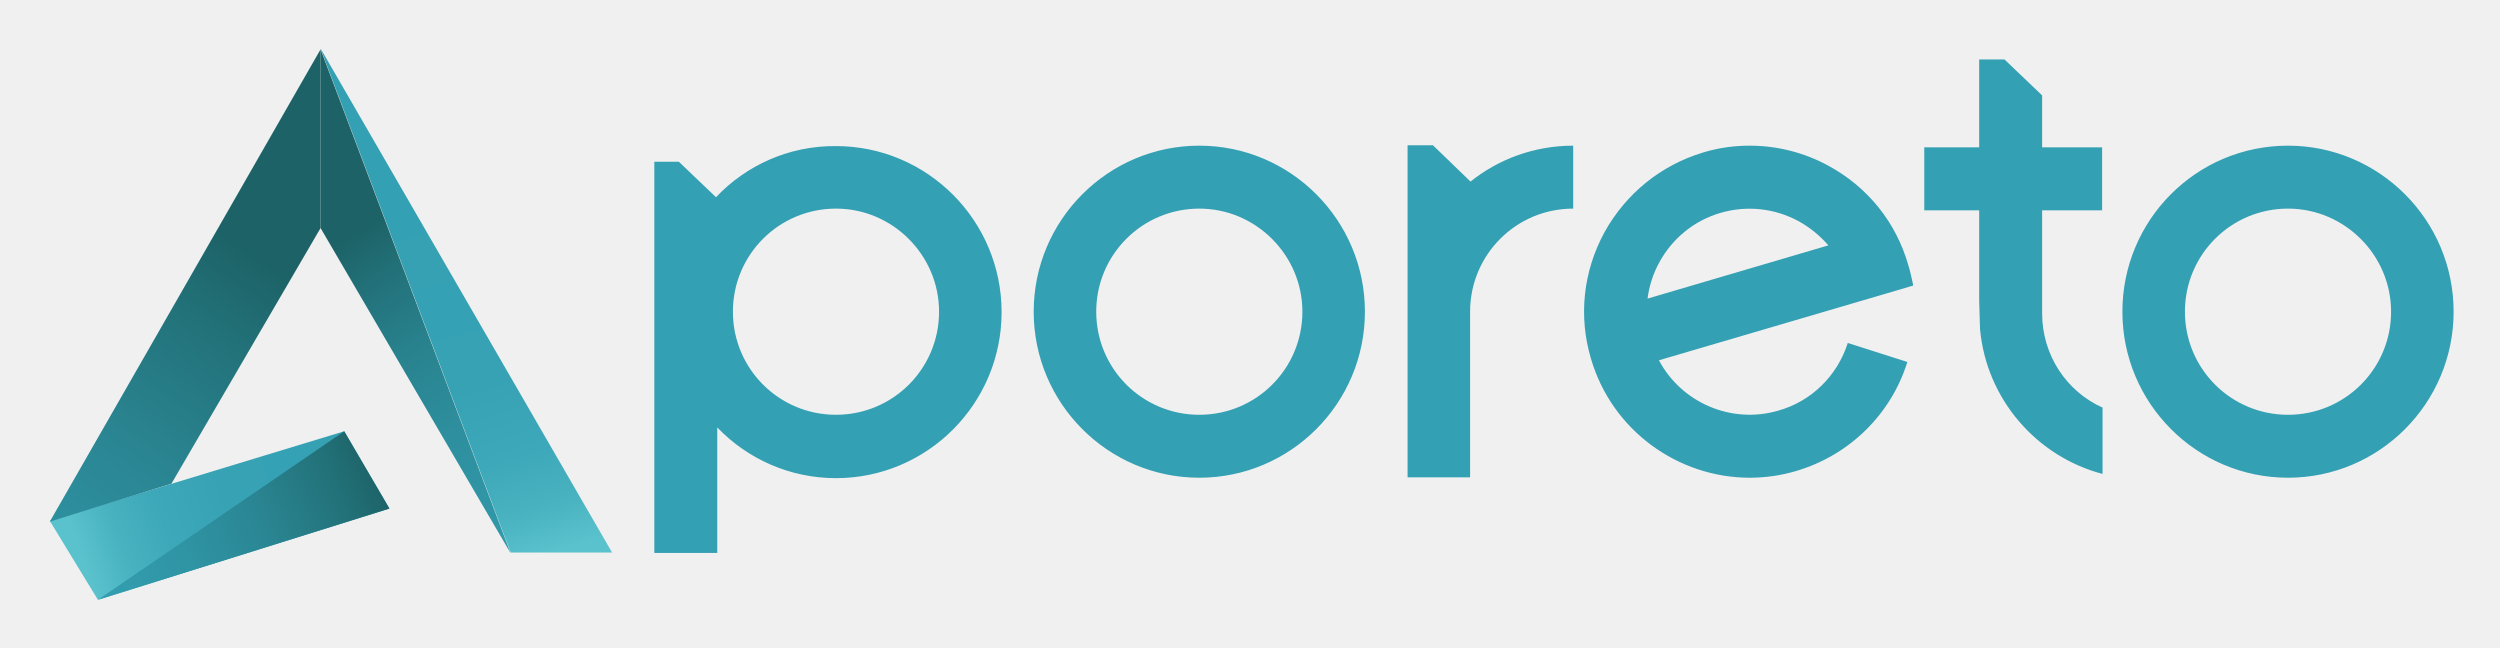
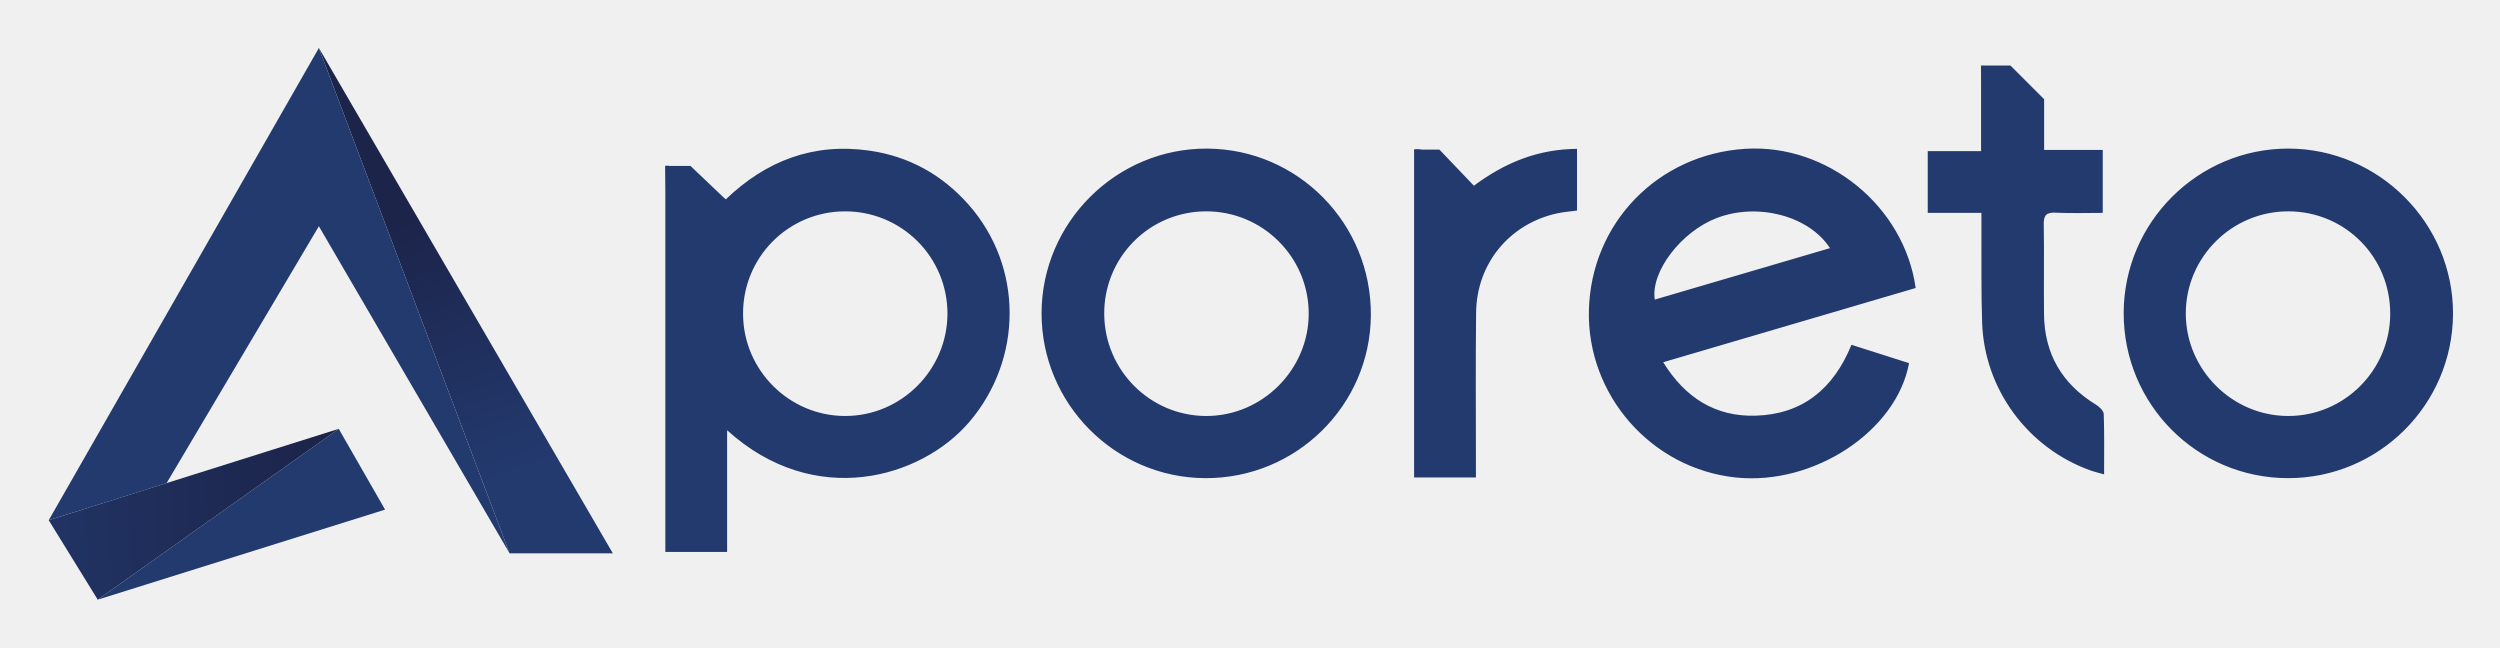
- <svg xmlns="http://www.w3.org/2000/svg" xmlns:xlink="http://www.w3.org/1999/xlink" role="img" viewBox="-1.38 19.62 591.76 153.26">
-   <style>svg {enable-background:new 0 0 591 187.5}</style>
-   <style>.st7{clip-path:url(#SVGID_2_)}</style>
+ <svg xmlns="http://www.w3.org/2000/svg" role="img" viewBox="-6.44 59.06 412.88 106.88">
+   <path fill="none" d="M0 0h400v245H0z" pointer-events="none" />
  <defs>
-     <path id="SVGID_1_" d="M-344.5-303.6h1280v800h-1280z" />
+     <clipPath id="a">
+       <path d="M0 0h461.198v396H0V0z" />
+     </clipPath>
  </defs>
-   <clipPath id="SVGID_2_">
-     <use overflow="visible" xlink:href="#SVGID_1_" />
-   </clipPath>
-   <g class="st7">
-     <defs>
-       <path id="SVGID_3_" d="M-344.5-303.6h1280v800h-1280z" />
-     </defs>
-     <clipPath id="SVGID_4_">
-       <use overflow="visible" xlink:href="#SVGID_3_" />
+   <g clip-path="url(#a)" transform="translate(-42.573 -159.62) scale(2.09297)">
+     <path fill="#233A6F" d="M128.849 116.286h1.993l3.036 3.178-2.515 2.224-1.626-2.701-.888-2.701z" />
+     <clipPath id="b">
+       <path fill="#FFF" d="M57.472 148.144h8.15L42.425 108.27l15.047 39.874z" />
    </clipPath>
-     <path fill="#34a0b3" d="M515.8 93.4c0-13.5 10.9-24.4 24.4-24.4 13.4 0 24.4 11 24.4 24.4 0 13.5-10.9 24.4-24.4 24.4-13.5 0-24.4-10.9-24.4-24.4m-14.8 0c0 21.7 17.6 39.3 39.2 39.3s39.2-17.6 39.2-39.3c0-21.7-17.6-39.3-39.2-39.3-21.7 0-39.2 17.6-39.2 39.3m-33.9-59.6v20.7h-13v14.9h13v21.4l.2 6.7c1.5 16.6 13.4 30.2 29 34.3v-15.7c-8.5-3.8-14.3-12.4-14.3-22.3V69.4h14.2V54.5H482V42.2l-8.9-8.5h-6zm-75.7 47.9c3.1-5.7 8.3-9.9 14.5-11.7 6.2-1.8 12.8-1.1 18.5 2 2.7 1.5 5 3.4 7 5.7l-42.8 12.6c.4-3 1.3-5.9 2.8-8.6m10.4-26c-10 3-18.3 9.7-23.4 18.9-5 9.2-6.2 19.8-3.2 29.9 5 17.1 20.7 28.2 37.6 28.2 3.6 0 7.3-.5 11-1.6 12.5-3.7 22.4-13.3 26.3-25.8l-14.1-4.5c-2.5 7.8-8.6 13.8-16.4 16-11.2 3.3-23-1.9-28.3-11.9l57.2-16.8 3-.9c-.3-1.4-.8-3.7-1.2-4.9-2.9-10.1-9.6-18.4-18.8-23.4-5.8-3.2-12.3-4.8-18.7-4.8-3.7 0-7.4.5-11 1.6m-55.1 6.9l-8.9-8.6h-6v78.6h14.8V93.4c0-13.5 10.9-24.4 24.4-24.4V54.1c-9.2 0-17.7 3.2-24.3 8.5m-88.6 30.8c0-13.5 10.9-24.4 24.4-24.4 13.4 0 24.4 11 24.4 24.4 0 13.5-10.9 24.4-24.4 24.4-13.5 0-24.4-10.9-24.4-24.4m-14.8 0c0 21.7 17.6 39.3 39.2 39.3s39.2-17.6 39.2-39.3c0-21.7-17.6-39.3-39.2-39.3s-39.2 17.6-39.2 39.3m-71.2 0c0-13.5 10.9-24.4 24.4-24.4 13.4 0 24.4 11 24.4 24.4 0 13.5-10.9 24.4-24.4 24.4-13.5 0-24.4-10.9-24.4-24.4m-4-27.1l-8.8-8.4h-5.8v92.6h14.9v-29.7c7.1 7.4 17.1 12 28.1 12 21.6 0 39.2-17.6 39.2-39.3s-17.6-39.3-39.2-39.3c-11.2-.1-21.3 4.6-28.4 12.1" clip-path="url(#SVGID_4_)" />
-   </g>
-   <g class="st7">
-     <defs>
-       <path id="SVGID_5_" d="M119.5 150.4h24l-69-119.3z" />
-     </defs>
-     <clipPath id="SVGID_6_">
-       <use overflow="visible" xlink:href="#SVGID_5_" />
+     <g clip-path="url(#b)">
+       <linearGradient id="c" x1=".624" x2=".42" y1=".143" y2="1.15" gradientTransform="matrix(23.197 0 0 -39.874 42.425 148.144)" gradientUnits="userSpaceOnUse">
+         <stop offset="0%" stop-color="#233a6f" />
+         <stop offset=".149%" stop-color="#233a6f" />
+         <stop offset="55.402%" stop-color="#1c244a" />
+         <stop offset="100%" stop-color="#1c244a" />
+       </linearGradient>
+       <path fill="url(#c)" d="M57.472 148.144h8.15L42.425 108.27l15.047 39.874z" />
+     </g>
+     <path fill="#233A6F" d="M42.425 108.27l-21.316 37.261 9.3-2.925 12.016-20.271 15.047 25.809-15.047-39.874z" />
+     <path fill="#233A6F" d="M24.975 151.801l22.675-7.105-3.657-6.374-19.018 13.479z" />
+     <clipPath id="d">
+       <path fill="#FFF" d="M21.109 145.532l3.867 6.269 19.017-13.479-22.884 7.21z" />
    </clipPath>
-     <linearGradient id="SVGID_7_" x1="-1798.326" x2="-1797.326" y1="1599.428" y2="1599.428" gradientTransform="scale(-93.562 93.562) rotate(-72.635 -1986.743 -421.844)" gradientUnits="userSpaceOnUse">
-       <stop offset="0" stop-color="#5ac2cc" />
-       <stop offset=".004" stop-color="#59c1cc" />
-       <stop offset=".118" stop-color="#48b2c0" />
-       <stop offset=".259" stop-color="#3da8b9" />
-       <stop offset=".456" stop-color="#36a2b4" />
-       <stop offset="1" stop-color="#34a0b3" />
-     </linearGradient>
-     <path fill="url(#SVGID_7_)" d="M80.6 170L40.5 41.8l96.8-30.3 40.1 128.3z" clip-path="url(#SVGID_6_)" />
-   </g>
-   <g class="st7">
-     <defs>
-       <path id="SVGID_8_" d="M10.4 142.9l11.4 18.7 69-21.6-10.7-18.3z" />
-     </defs>
-     <clipPath id="SVGID_9_">
-       <use overflow="visible" xlink:href="#SVGID_8_" />
+     <g clip-path="url(#d)">
+       <linearGradient id="e" x1="-.387" x2="2.004" y1=".446" y2=".524" gradientTransform="matrix(22.883 0 0 -13.479 21.109 151.801)" gradientUnits="userSpaceOnUse">
+         <stop offset="0%" stop-color="#233a6f" />
+         <stop offset=".149%" stop-color="#233a6f" />
+         <stop offset="55.402%" stop-color="#1c244a" />
+         <stop offset="100%" stop-color="#1c244a" />
+       </linearGradient>
+       <path fill="url(#e)" d="M21.109 145.532l3.867 6.269 19.017-13.479-22.884 7.21z" />
+     </g>
+     <clipPath id="f">
+       <path fill="#FFF" d="M0 0h461.198v396H0V0z" />
    </clipPath>
-     <linearGradient id="SVGID_10_" x1="-1783.295" x2="-1782.295" y1="1624.886" y2="1624.886" gradientTransform="scale(80.4004 -80.4004) rotate(19.764 3777.602 5930.535)" gradientUnits="userSpaceOnUse">
-       <stop offset="0" stop-color="#5ac2cc" />
-       <stop offset=".004" stop-color="#59c1cc" />
-       <stop offset=".118" stop-color="#48b2c0" />
-       <stop offset=".259" stop-color="#3da8b9" />
-       <stop offset=".456" stop-color="#36a2b4" />
-       <stop offset="1" stop-color="#34a0b3" />
-     </linearGradient>
-     <path fill="url(#SVGID_10_)" d="M-2.3 126.2l83.9-30.1 21.9 60.9-83.9 30.1z" clip-path="url(#SVGID_9_)" />
-   </g>
-   <g class="st7">
-     <defs>
-       <path id="SVGID_11_" d="M10.4 143.1l28.8-9 35.3-60.5V31.3z" />
-     </defs>
-     <clipPath id="SVGID_12_">
-       <use overflow="visible" xlink:href="#SVGID_11_" />
-     </clipPath>
-     <linearGradient id="SVGID_13_" x1="-1815.401" x2="-1814.401" y1="1621.287" y2="1621.287" gradientTransform="scale(-169.6835 169.6835) rotate(55.989 616.689 2518.108)" gradientUnits="userSpaceOnUse">
-       <stop offset="0" stop-color="#1c6266" />
-       <stop offset=".116" stop-color="#227178" />
-       <stop offset=".322" stop-color="#2a8592" />
-       <stop offset=".535" stop-color="#2f94a4" />
-       <stop offset=".756" stop-color="#339daf" />
-       <stop offset="1" stop-color="#34a0b3" />
-     </linearGradient>
-     <path fill="url(#SVGID_13_)" d="M126.3 66.3L54.4 172.8l-95.8-64.7L30.5 1.7z" clip-path="url(#SVGID_12_)" />
-   </g>
-   <g class="st7">
-     <defs>
-       <path id="SVGID_14_" d="M74.5 73.6l45 77-45-119.3z" />
-     </defs>
-     <clipPath id="SVGID_15_">
-       <use overflow="visible" xlink:href="#SVGID_14_" />
-     </clipPath>
-     <linearGradient id="SVGID_16_" x1="-1805.817" x2="-1804.817" y1="1626.005" y2="1626.005" gradientTransform="scale(226.4447 -226.4447) rotate(-57.486 -2385.344 -833.754)" gradientUnits="userSpaceOnUse">
-       <stop offset="0" stop-color="#1c6266" />
-       <stop offset=".052" stop-color="#227078" />
-       <stop offset=".136" stop-color="#28828e" />
-       <stop offset=".234" stop-color="#2e8f9e" />
-       <stop offset=".357" stop-color="#3199aa" />
-       <stop offset=".528" stop-color="#339eb1" />
-       <stop offset="1" stop-color="#34a0b3" />
-     </linearGradient>
-     <path fill="url(#SVGID_16_)" d="M106.5 10.9l67 105.2-86 54.9L20.4 65.8z" clip-path="url(#SVGID_15_)" />
-   </g>
-   <g class="st7">
-     <defs>
-       <path id="SVGID_17_" d="M21.8 161.6l69-21.6-10.7-18.3z" />
-     </defs>
-     <clipPath id="SVGID_18_">
-       <use overflow="visible" xlink:href="#SVGID_17_" />
-     </clipPath>
-     <linearGradient id="SVGID_19_" x1="-1824.267" x2="-1823.267" y1="1612.613" y2="1612.613" gradientTransform="scale(-92.6577 92.6577) rotate(22.11 3210.771 5473.182)" gradientUnits="userSpaceOnUse">
-       <stop offset="0" stop-color="#1c6266" />
-       <stop offset=".116" stop-color="#227178" />
-       <stop offset=".322" stop-color="#2a8592" />
-       <stop offset=".535" stop-color="#2f94a4" />
-       <stop offset=".756" stop-color="#339daf" />
-       <stop offset="1" stop-color="#34a0b3" />
-     </linearGradient>
-     <path fill="url(#SVGID_19_)" d="M104.7 155.9l-73.1 29.7-23.7-58.3L81 97.6z" clip-path="url(#SVGID_18_)" />
+     <g fill="#233A6F" clip-path="url(#f)">
+       <path d="M83.925 121.161a8.037 8.037 0 0 0-8.027 8.117c.022 4.414 3.633 8.021 8.042 8.03 4.439.01 8.089-3.644 8.086-8.093a8.06 8.06 0 0 0-8.101-8.054zm-14.161-3.586c1.121-.221.928 2.006 1.7 2.943.55.666 2.379-.945 3.064-.297 3.189-3.066 6.93-4.481 11.329-3.853 3.13.447 5.748 1.899 7.837 4.264 4.323 4.893 4.291 12.186.058 17.145-3.775 4.421-12.196 6.926-19.112.655v9.601h-4.876v-30.458zm91.901 6.488c-1.658-2.557-5.704-3.61-8.931-2.378-2.805 1.071-5.234 4.234-4.895 6.438l13.826-4.06zm6.761 3.146l-19.922 5.857c1.737 2.813 4.129 4.313 7.295 4.218 3.679-.111 6.137-2.101 7.56-5.593l4.545 1.447c-.992 5.38-7.525 9.666-13.665 9.024-6.672-.699-11.77-6.508-11.598-13.216.177-6.864 5.443-12.292 12.342-12.721 6.468-.402 12.532 4.507 13.443 10.984m-56.016-6.049a8.033 8.033 0 0 0-8.013 8.128c.038 4.43 3.638 8.017 8.049 8.02 4.433.003 8.094-3.667 8.085-8.103-.01-4.454-3.658-8.068-8.121-8.045zm-.047 21.053c-7.133-.035-12.931-5.887-12.911-13.032.019-7.167 5.925-13.021 13.087-12.972 7.172.049 12.943 5.932 12.897 13.148-.046 7.13-5.903 12.891-13.073 12.856zm85.488-21.053c-4.462-.016-8.11 3.607-8.111 8.056-.002 4.436 3.666 8.101 8.098 8.092 4.411-.008 8.008-3.605 8.033-8.031.026-4.495-3.537-8.101-8.02-8.117zm-.04 21.053c-7.195-.005-12.994-5.84-12.972-13.052.022-7.14 5.86-12.961 12.994-12.953 7.161.008 13.035 5.918 12.993 13.072-.043 7.15-5.868 12.939-13.015 12.933zm-24.198-20.935h-4.235v-4.871h4.207v-6.754c1.273.738 1.382 2.16 2.332 2.95 1.483 1.234 2.459.493 2.148 2.396-.067.407.482.79.482 1.315h4.64v4.967c-1.235 0-2.481.041-3.724-.015-.731-.033-.944.207-.931.93.041 2.361-.005 4.723.021 7.084.034 3.134 1.426 5.501 4.1 7.136.264.162.603.478.612.734.057 1.546.029 3.096.029 4.766-.427-.123-.763-.2-1.086-.316-4.93-1.767-8.358-6.398-8.538-11.642-.086-2.488-.042-4.981-.056-7.471-.002-.353-.001-.706-.001-1.209zm-39.887 20.881h-4.878v-25.873c1.147-.198 1.391.906 2.137 1.938.528.73 1.894.305 2.466.999 2.63-1.98 5.235-2.966 8.253-2.996v4.871c-.538.074-1.05.11-1.548.217-3.759.807-6.369 3.946-6.415 7.822-.048 3.975-.014 7.951-.015 11.926v1.096z" />
+       <path d="M69.764 117.575h1.983l2.78 2.646-4.568 5.095-.195-7.741zm103.821-7.922h2.318l2.659 2.66v4.283h-4.686l-.291-6.943z" />
+     </g>
  </g>
</svg>
